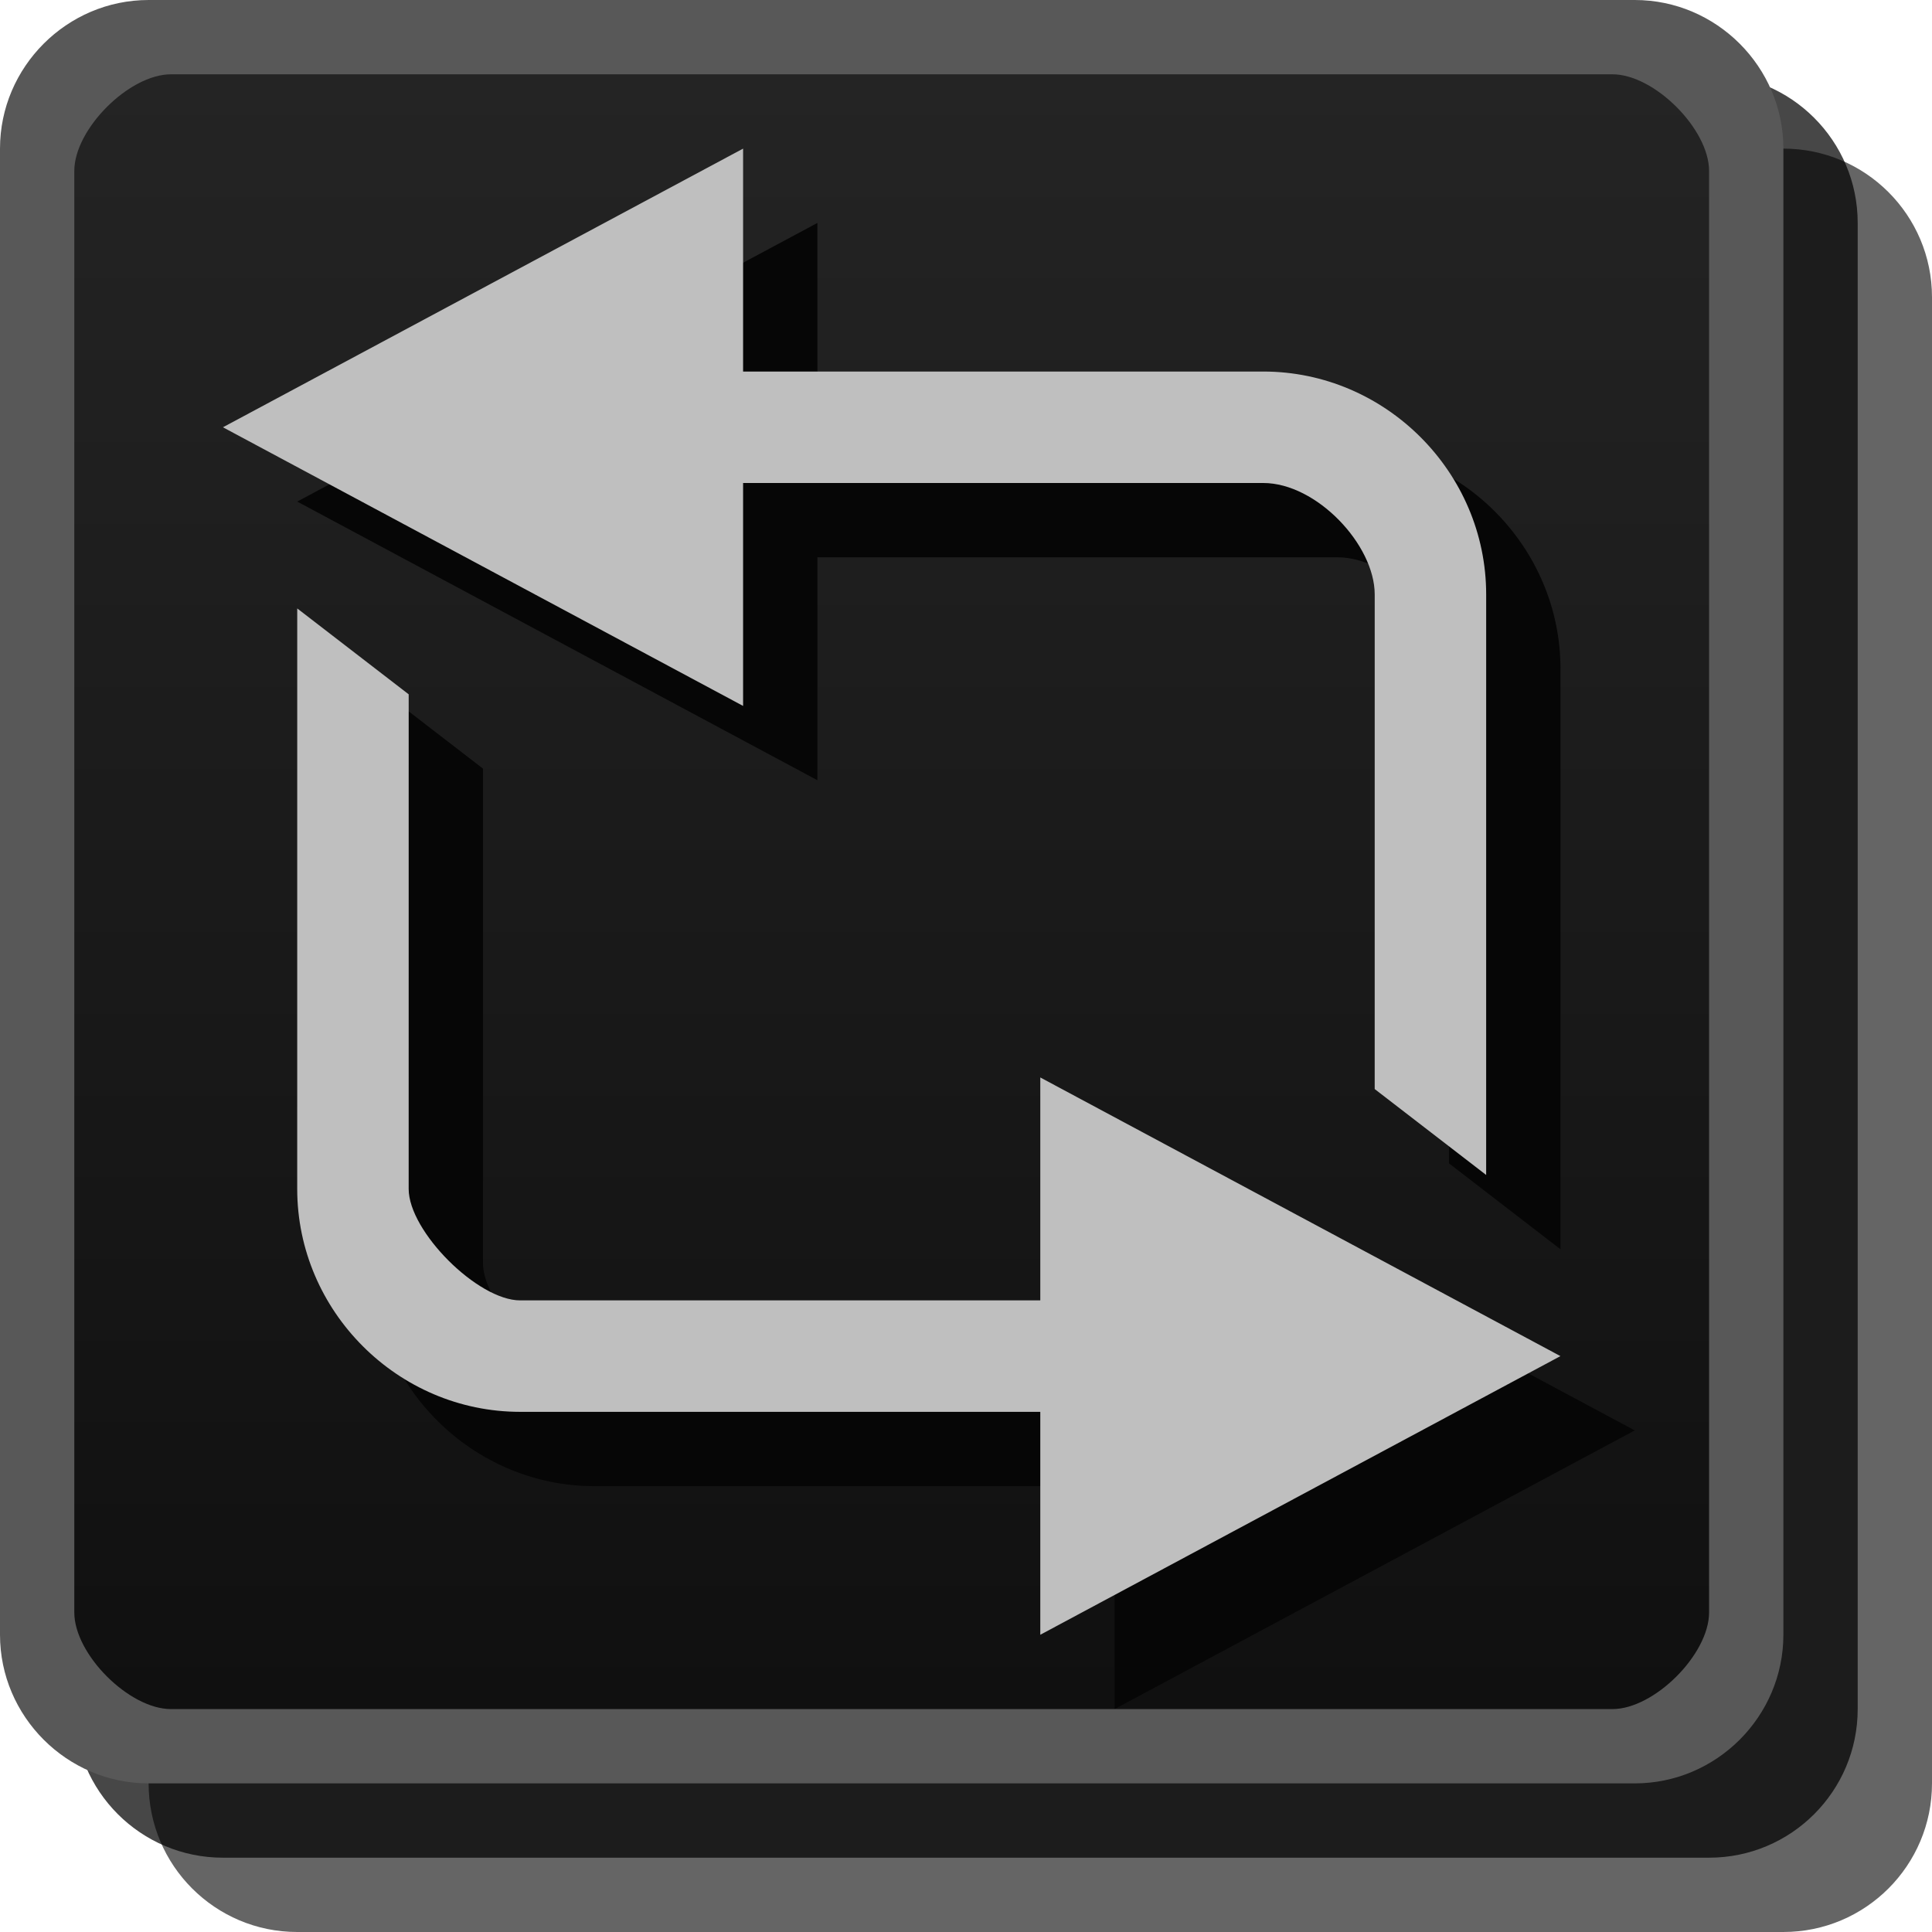
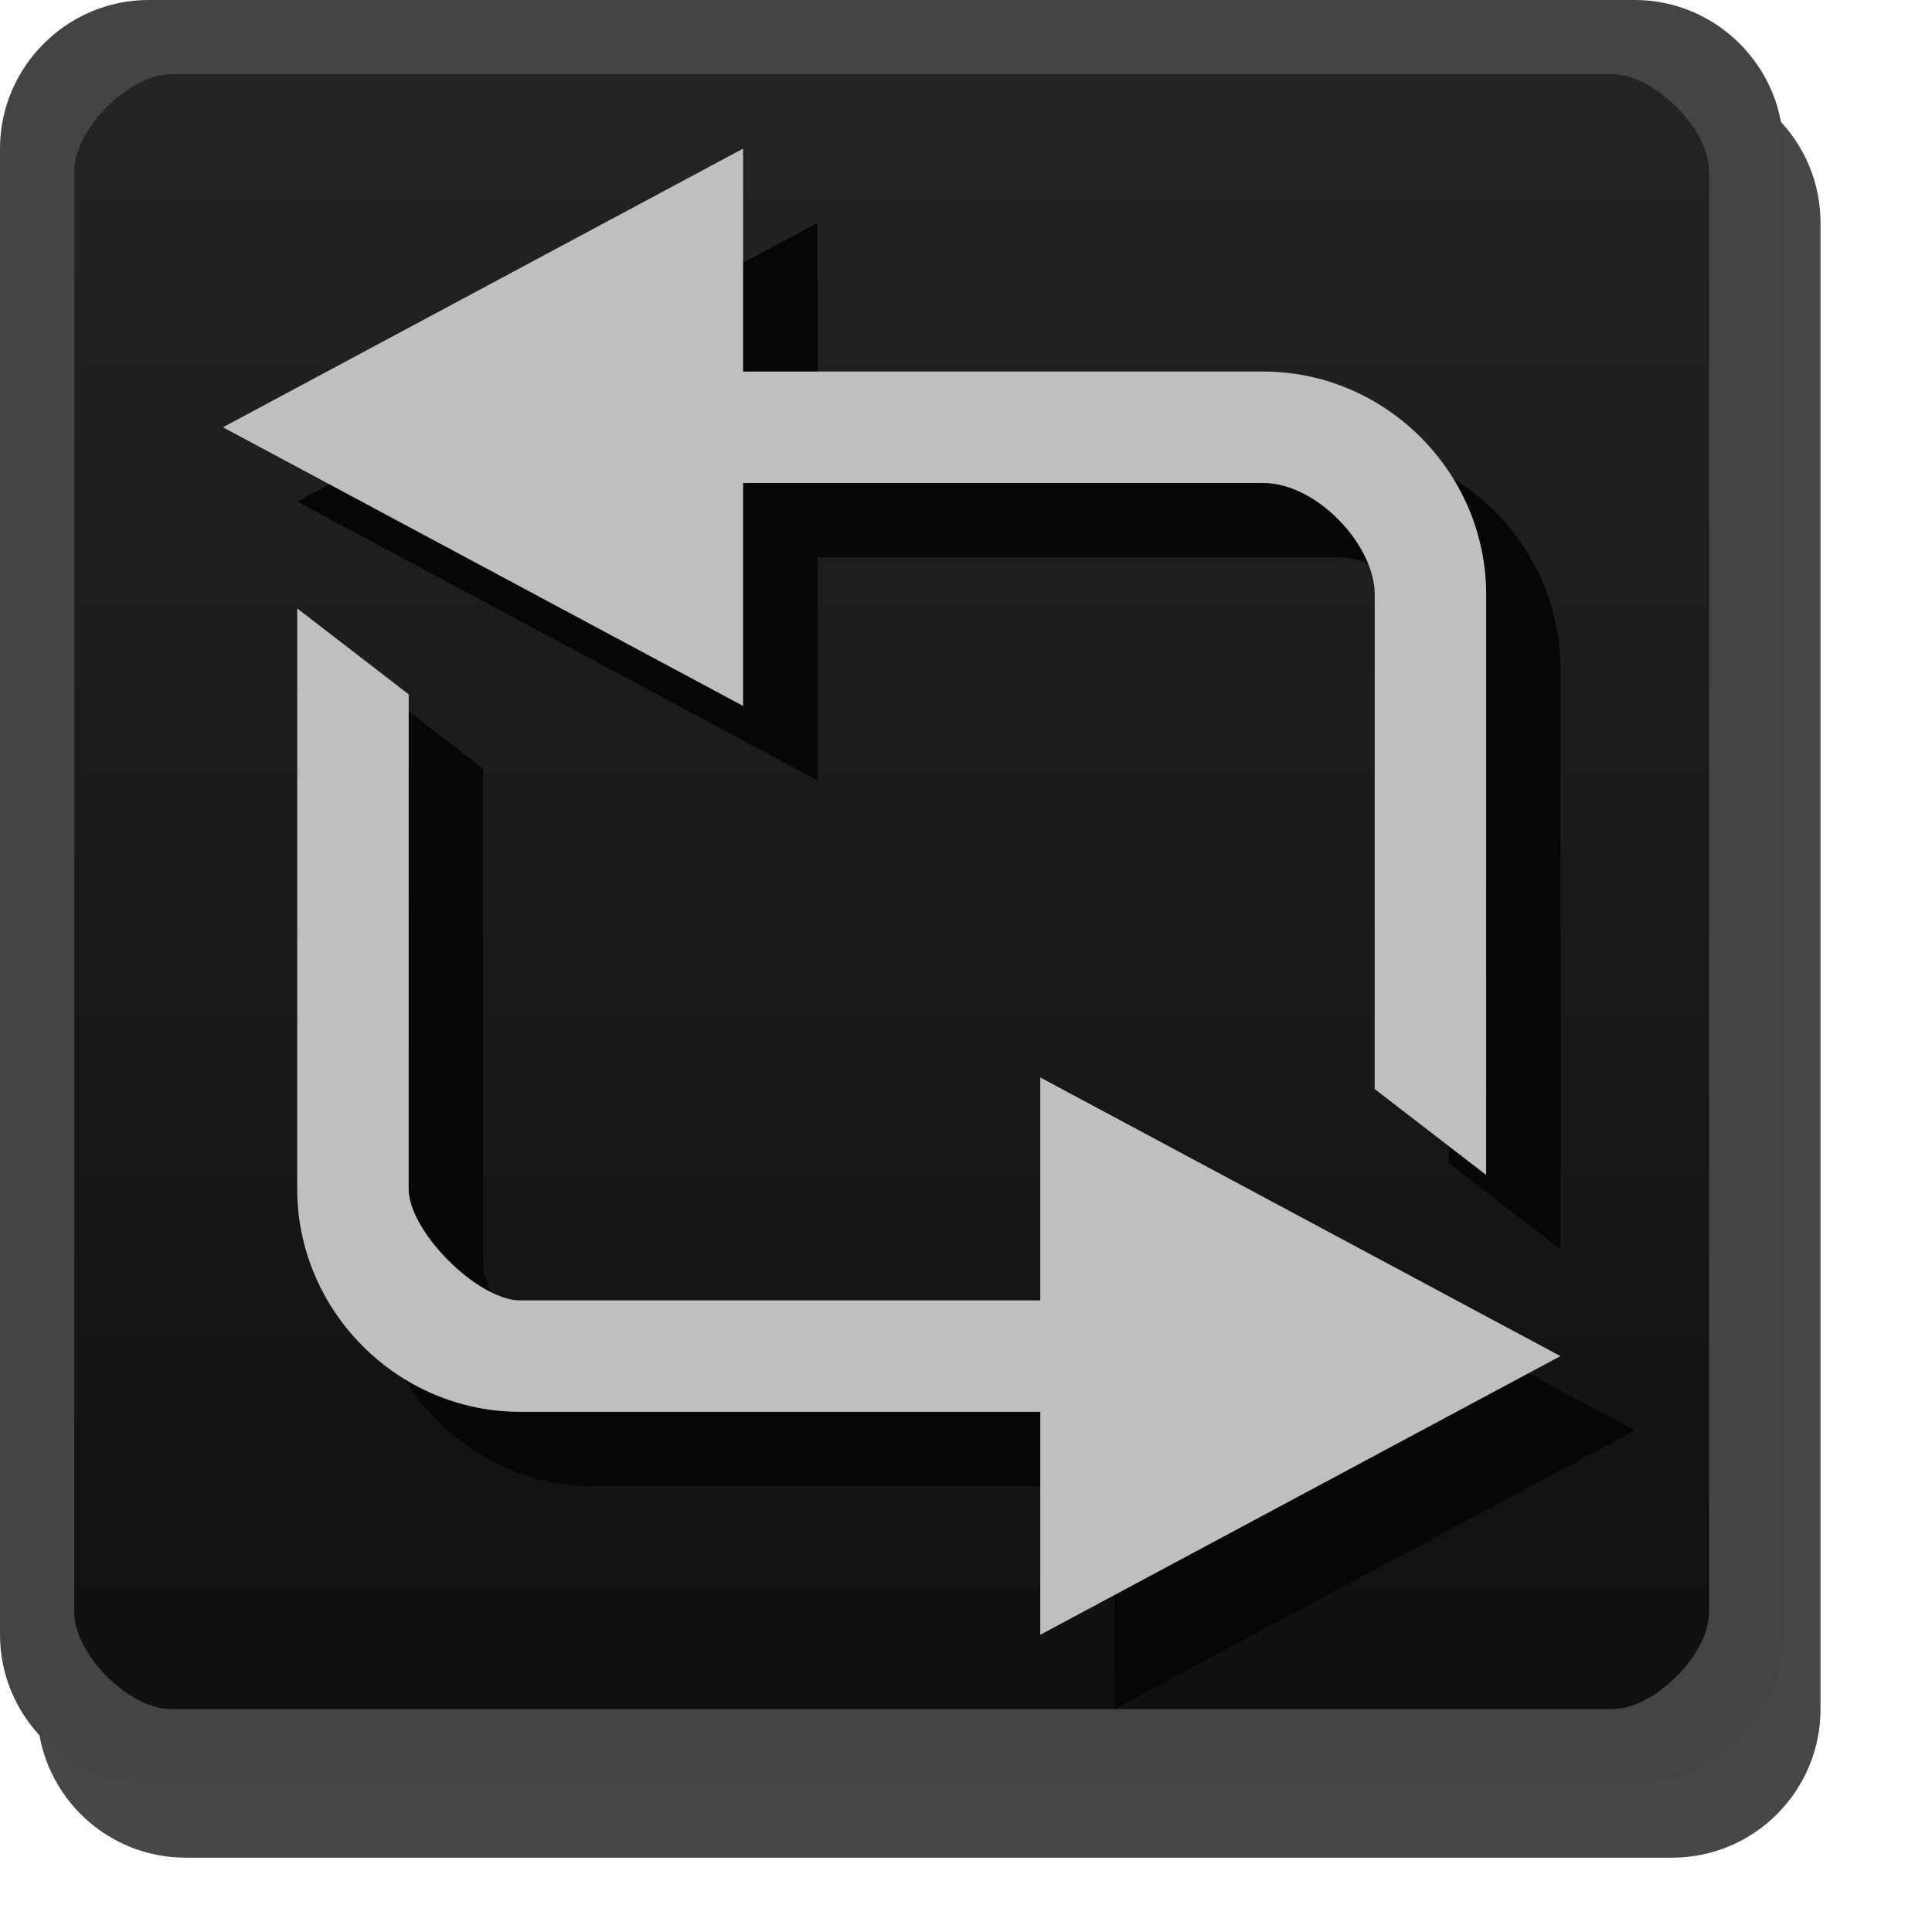
- <svg xmlns="http://www.w3.org/2000/svg" id="svg14046" width="26" height="26" version="1.1">
+ <svg xmlns="http://www.w3.org/2000/svg" version="1.1" height="26" width="26" id="svg14046">
  <defs id="defs14056">
-     <linearGradient id="linearGradient3807-3" x1="13" x2="13" y1="1027.4" y2="1049.4" gradientTransform="translate(0 -1026.4)" gradientUnits="userSpaceOnUse">
-       <stop id="stop3803-7" stop-color="#242424" offset="0" />
-       <stop id="stop3805-5" stop-color="#101010" offset="1" />
+     <linearGradient gradientUnits="userSpaceOnUse" gradientTransform="translate(0 -1026.4)" y2="1049.4" y1="1027.4" x2="13" x1="13" id="linearGradient3807-3">
+       <stop offset="0" stop-color="#242424" id="stop3803-7" />
+       <stop offset="1" stop-color="#101010" id="stop3805-5" />
    </linearGradient>
  </defs>
-   <rect id="rect3029-6" x="2" y="2" width="24" height="24" rx="2" ry="2" color="#000000" fill="#060606" opacity=".621" />
-   <rect id="rect3029-6-6" x="1" y="1" width="24" height="24" rx="2" ry="2" color="#000000" opacity=".72" />
-   <rect id="rect3029" x=".5" y=".5" width="23" height="23" rx="2" ry="2" color="#000000" fill="url(#linearGradient3807-3)" />
-   <g id="g3463" fill="#060606">
-     <path id="path14050-36" d="m5 9.188 1.5 1.156-2.5e-4 6.656c-2.15e-5 0.571 0.929 1.5 1.5 1.5l7-6.2e-5v-3l7 3.75-7 3.75v-3l-7 6.3e-5c-1.645 1.4e-5 -3-1.355-3-3z" color="#000000" />
-     <path id="path14050-3-7" d="m21 16.812-1.5-1.156 2.5e-4 -6.656c2.5e-5 -0.669-0.783-1.5-1.5-1.5l-7 6.24e-5v3l-7-3.75 7-3.75v3l7-6.25e-5c1.645-1.47e-5 3 1.355 3 3z" color="#000000" />
+   <rect style="color:#000000;opacity:0.72" ry="2" rx="2" height="24" width="24" y="1" x="0.5" id="rect3029-6-6" />
+   <rect fill="url(#linearGradient3807-3)" color="#000000" ry="2" rx="2" height="23" width="23" y=".5" x=".5" id="rect3029" />
+   <g fill="#060606" id="g3463">
+     <path color="#000000" d="m5 9.188 1.5 1.156-2.5e-4 6.656c-2.15e-5 0.571 0.929 1.5 1.5 1.5l7-6.2e-5v-3l7 3.75-7 3.75v-3l-7 6.3e-5c-1.645 1.4e-5 -3-1.355-3-3z" id="path14050-36" />
+     <path color="#000000" d="m21 16.812-1.5-1.156 2.5e-4 -6.656c2.5e-5 -0.669-0.783-1.5-1.5-1.5l-7 6.24e-5v3l-7-3.75 7-3.75v3l7-6.25e-5c1.645-1.47e-5 3 1.355 3 3z" id="path14050-3-7" />
  </g>
-   <path id="path14050" d="m4 8.188 1.5 1.156-2.5e-4 6.656c-2.15e-5 0.571 0.929 1.5 1.5 1.5l7-6.2e-5v-3l7 3.75-7 3.75v-3l-7 6.3e-5c-1.645 1.4e-5 -3-1.355-3-3z" color="#000000" fill="#bfbfbf" />
-   <path id="path14050-3" d="m20 15.812-1.5-1.156 2.5e-4 -6.656c2.5e-5 -0.669-0.783-1.5-1.5-1.5l-7 6.24e-5v3l-7-3.75 7-3.75v3l7-6.25e-5c1.645-1.47e-5 3 1.355 3 3z" color="#000000" fill="#bfbfbf" />
-   <path id="rect3029-96-0" d="m2 0c-1.099 0-2 0.901-2 2v20c0 1.099 0.901 2 2 2h20c1.099 0 2-0.901 2-2v-20c0-1.099-0.901-2-2-2zm0.3 1h19.4c0.563 0 1.3 0.737 1.3 1.3v19.4c0 0.563-0.737 1.3-1.3 1.3h-19.4c-0.563 0-1.3-0.737-1.3-1.3v-19.4c0-0.563 0.737-1.3 1.3-1.3z" color="#000000" fill="#585858" style="block-progression:tb;text-indent:0;text-transform:none" />
+   <path fill="#bfbfbf" color="#000000" d="m4 8.188 1.5 1.156-2.5e-4 6.656c-2.15e-5 0.571 0.929 1.5 1.5 1.5l7-6.2e-5v-3l7 3.75-7 3.75v-3l-7 6.3e-5c-1.645 1.4e-5 -3-1.355-3-3z" id="path14050" />
+   <path fill="#bfbfbf" color="#000000" d="m20 15.812-1.5-1.156 2.5e-4 -6.656c2.5e-5 -0.669-0.783-1.5-1.5-1.5l-7 6.24e-5v3l-7-3.75 7-3.75v3l7-6.25e-5c1.645-1.47e-5 3 1.355 3 3z" id="path14050-3" />
+   <path style="block-progression:tb;text-indent:0;text-transform:none" fill="#444444" color="#000000" d="m2 0c-1.099 0-2 0.901-2 2v20c0 1.099 0.901 2 2 2h20c1.099 0 2-0.901 2-2v-20c0-1.099-0.901-2-2-2zm0.3 1h19.4c0.563 0 1.3 0.737 1.3 1.3v19.4c0 0.563-0.737 1.3-1.3 1.3h-19.4c-0.563 0-1.3-0.737-1.3-1.3v-19.4c0-0.563 0.737-1.3 1.3-1.3z" id="rect3029-96-0" />
</svg>
